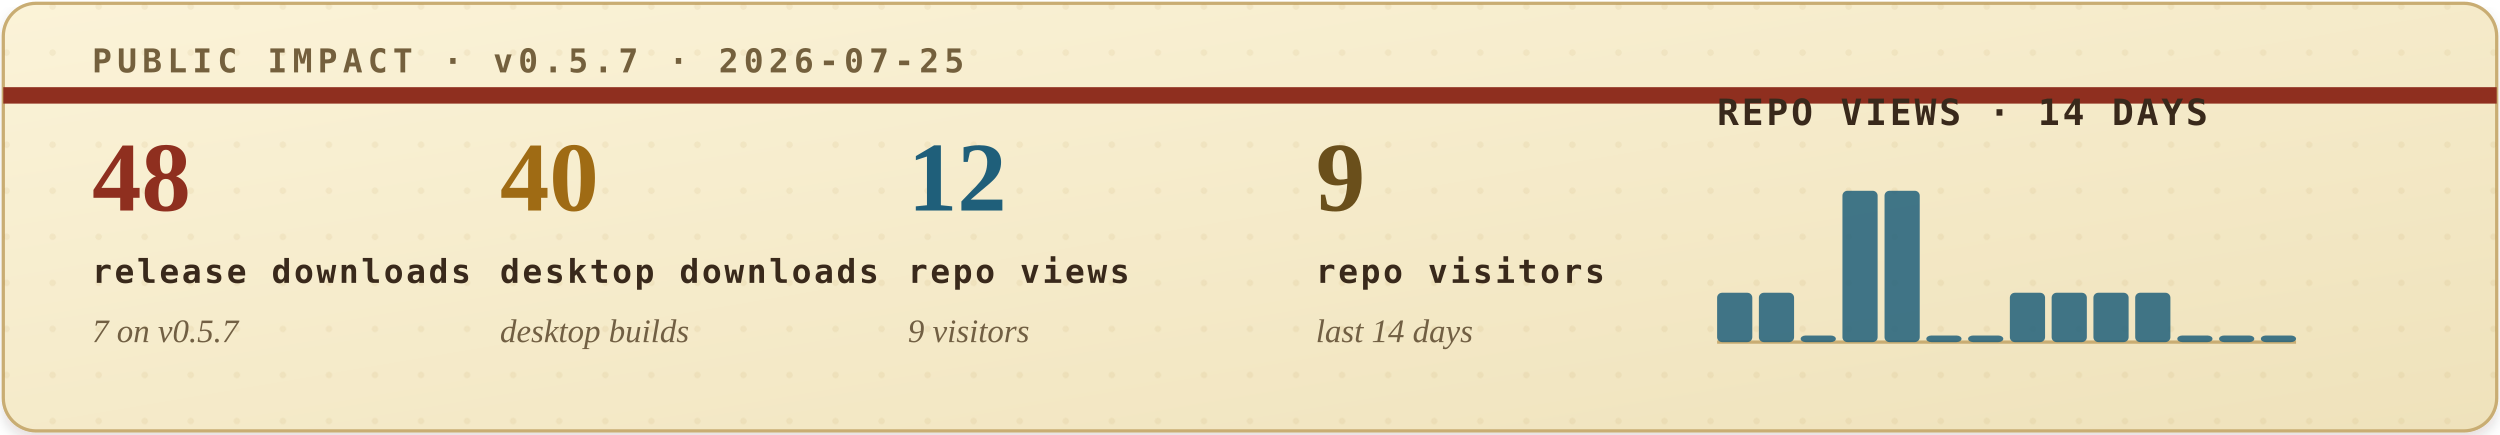
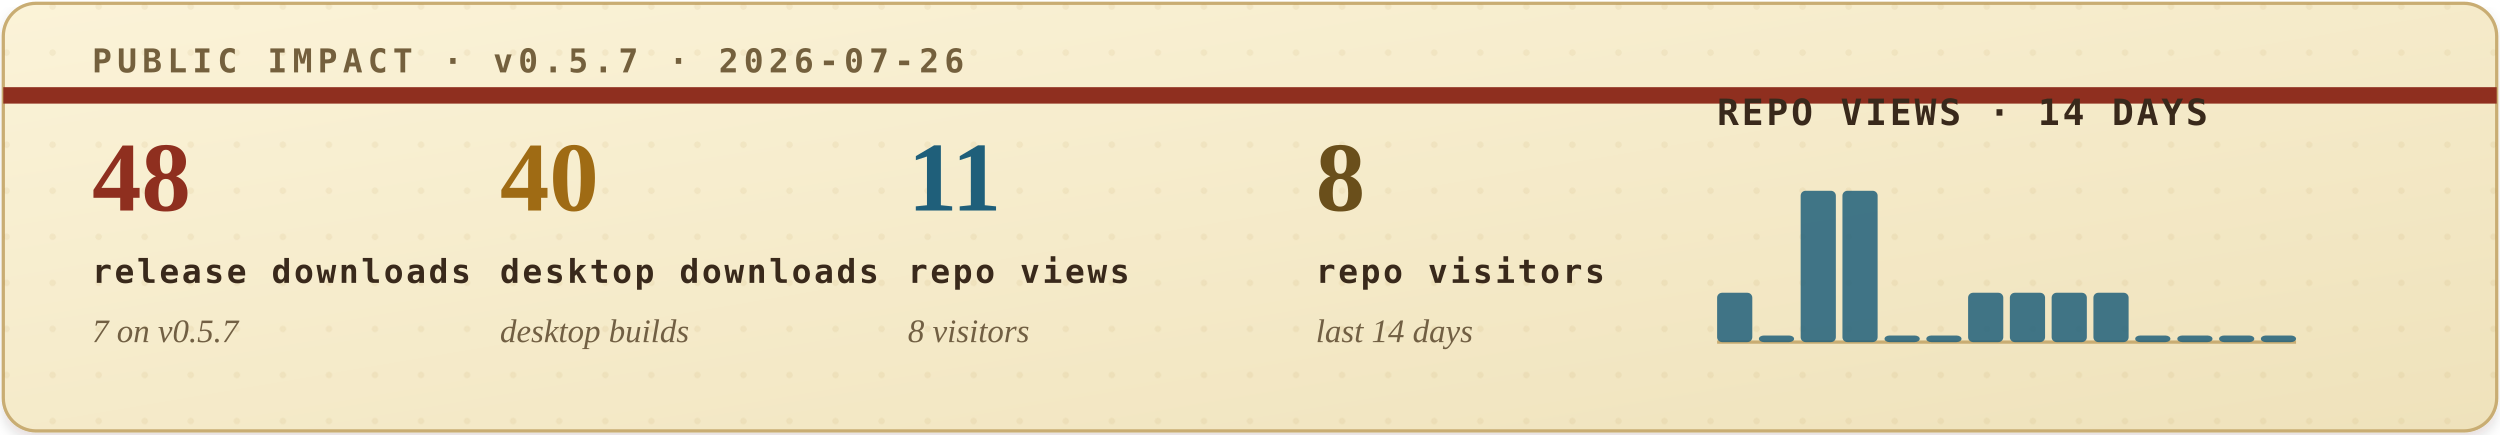
<svg xmlns="http://www.w3.org/2000/svg" width="760" height="132" viewBox="0 0 760 132" role="img" aria-labelledby="title desc">
  <defs>
    <filter id="soft-shadow" x="-4%" y="-12%" width="108%" height="130%">
      <feDropShadow dx="0" dy="2" stdDeviation="2" flood-color="#2b1c10" flood-opacity="0.14" />
    </filter>
    <linearGradient id="paper" x1="0" x2="1" y1="0" y2="1">
      <stop offset="0" stop-color="#fbf3d8" />
      <stop offset="1" stop-color="#efe2bb" />
    </linearGradient>
    <pattern id="dot-grid" width="14" height="14" patternUnits="userSpaceOnUse">
      <circle cx="2" cy="2" r="1" fill="#b08b43" opacity="0.22" />
    </pattern>
    <style>
      .eyebrow { font: 700 10px ui-monospace, SFMono-Regular, Menlo, Consolas, monospace; letter-spacing: .16em; }
      .metric-value { font: 700 30px Georgia, "Times New Roman", serif; }
      .metric-label { font: 700 10px ui-monospace, SFMono-Regular, Menlo, Consolas, monospace; letter-spacing: .08em; fill: #39291b; }
      .metric-sub { font: italic 10px Georgia, "Times New Roman", serif; fill: #715f43; }
      .chart-title { font: 700 11px ui-monospace, SFMono-Regular, Menlo, Consolas, monospace; letter-spacing: .08em; fill: #39291b; }
      .chart-note { font: italic 10px Georgia, "Times New Roman", serif; fill: #715f43; }
    </style>
  </defs>
  <rect x="1" y="1" width="758" height="130" rx="10" fill="url(#paper)" stroke="#c9ad73" filter="url(#soft-shadow)" />
  <rect x="1" y="1" width="758" height="130" rx="10" fill="url(#dot-grid)" opacity="0.42" />
  <path d="M1 29H759" stroke="#8f2f1f" stroke-width="5" />
-   <text class="eyebrow" x="28" y="22" fill="#74603d">PUBLIC IMPACT · v0.5.7 · 2026-07-25</text>
+   <text class="eyebrow" x="28" y="22" fill="#74603d">PUBLIC IMPACT · v0.5.7 · 2026-07-26</text>
  <g transform="translate(28, 64)">
    <text class="metric-value" x="0" y="0" fill="#8f2f1f">48</text>
    <text class="metric-label" x="0" y="22">release downloads</text>
    <text class="metric-sub" x="0" y="40">7 on v0.5.7</text>
  </g>
  <g transform="translate(152, 64)">
    <text class="metric-value" x="0" y="0" fill="#9f6b14">40</text>
    <text class="metric-label" x="0" y="22">desktop downloads</text>
    <text class="metric-sub" x="0" y="40">desktop builds</text>
  </g>
  <g transform="translate(276, 64)">
-     <text class="metric-value" x="0" y="0" fill="#1f5f7a">12</text>
+     <text class="metric-value" x="0" y="0" fill="#1f5f7a">11</text>
    <text class="metric-label" x="0" y="22">repo views</text>
-     <text class="metric-sub" x="0" y="40">9 visitors</text>
+     <text class="metric-sub" x="0" y="40">8 visitors</text>
  </g>
  <g transform="translate(400, 64)">
-     <text class="metric-value" x="0" y="0" fill="#6a4f1b">9</text>
+     <text class="metric-value" x="0" y="0" fill="#6a4f1b">8</text>
    <text class="metric-label" x="0" y="22">repo visitors</text>
    <text class="metric-sub" x="0" y="40">last 14 days</text>
  </g>
  <g transform="translate(522, 38)">
    <text class="chart-title" x="0" y="0">REPO VIEWS · 14 DAYS</text>
    <line x1="0" y1="66" x2="176" y2="66" stroke="#c9ad73" stroke-width="1" />
    <g>
      <rect x="0.0" y="51" width="10.7" height="15" rx="1.5" fill="#1f5f7a" opacity="0.84" />
-       <rect x="12.7" y="51" width="10.7" height="15" rx="1.5" fill="#1f5f7a" opacity="0.84" />
-       <rect x="25.4" y="64" width="10.7" height="2" rx="1.5" fill="#1f5f7a" opacity="0.84" />
+       <rect x="12.7" y="64" width="10.7" height="2" rx="1.5" fill="#1f5f7a" opacity="0.84" />
+       <rect x="25.4" y="20" width="10.7" height="46" rx="1.5" fill="#1f5f7a" opacity="0.84" />
      <rect x="38.1" y="20" width="10.7" height="46" rx="1.5" fill="#1f5f7a" opacity="0.84" />
-       <rect x="50.9" y="20" width="10.7" height="46" rx="1.5" fill="#1f5f7a" opacity="0.84" />
+       <rect x="50.9" y="64" width="10.7" height="2" rx="1.5" fill="#1f5f7a" opacity="0.84" />
      <rect x="63.6" y="64" width="10.7" height="2" rx="1.5" fill="#1f5f7a" opacity="0.84" />
-       <rect x="76.3" y="64" width="10.7" height="2" rx="1.5" fill="#1f5f7a" opacity="0.84" />
+       <rect x="76.3" y="51" width="10.7" height="15" rx="1.5" fill="#1f5f7a" opacity="0.84" />
      <rect x="89.0" y="51" width="10.7" height="15" rx="1.5" fill="#1f5f7a" opacity="0.84" />
      <rect x="101.7" y="51" width="10.7" height="15" rx="1.5" fill="#1f5f7a" opacity="0.84" />
      <rect x="114.4" y="51" width="10.7" height="15" rx="1.5" fill="#1f5f7a" opacity="0.84" />
-       <rect x="127.1" y="51" width="10.7" height="15" rx="1.5" fill="#1f5f7a" opacity="0.84" />
+       <rect x="127.1" y="64" width="10.7" height="2" rx="1.5" fill="#1f5f7a" opacity="0.84" />
      <rect x="139.9" y="64" width="10.7" height="2" rx="1.5" fill="#1f5f7a" opacity="0.84" />
      <rect x="152.6" y="64" width="10.7" height="2" rx="1.5" fill="#1f5f7a" opacity="0.84" />
      <rect x="165.3" y="64" width="10.7" height="2" rx="1.5" fill="#1f5f7a" opacity="0.84" />
    </g>
  </g>
</svg>
